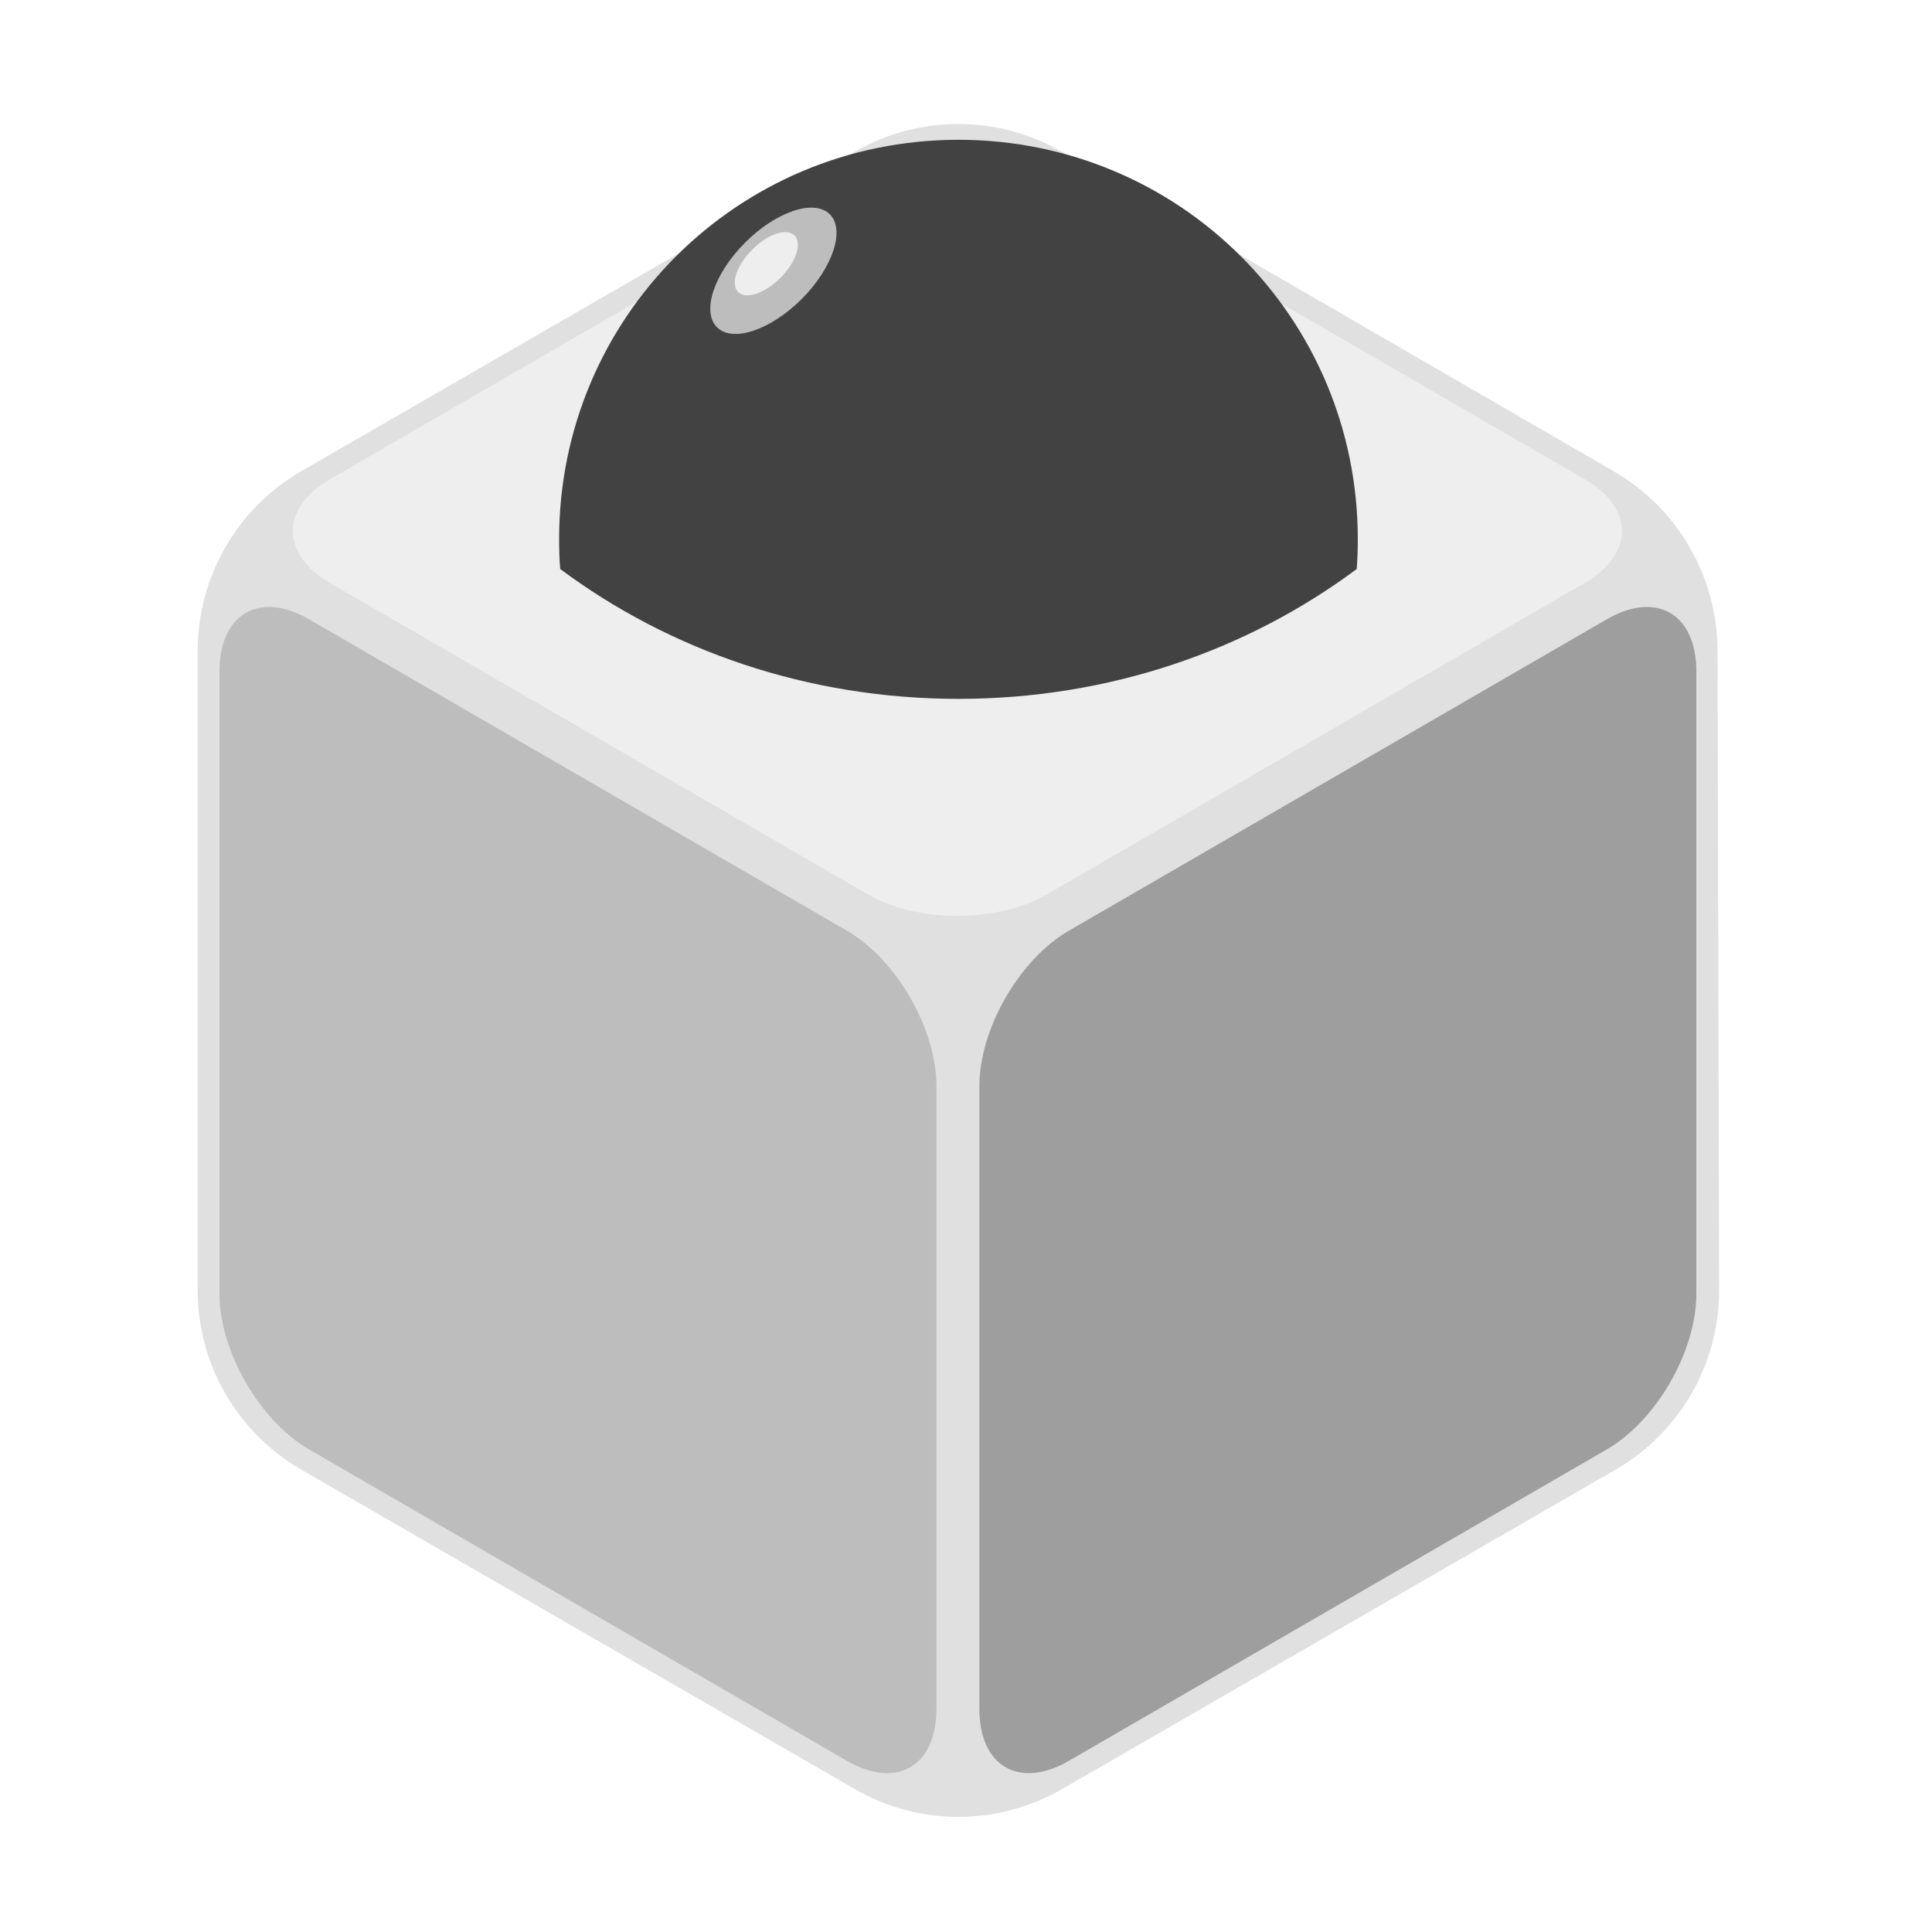
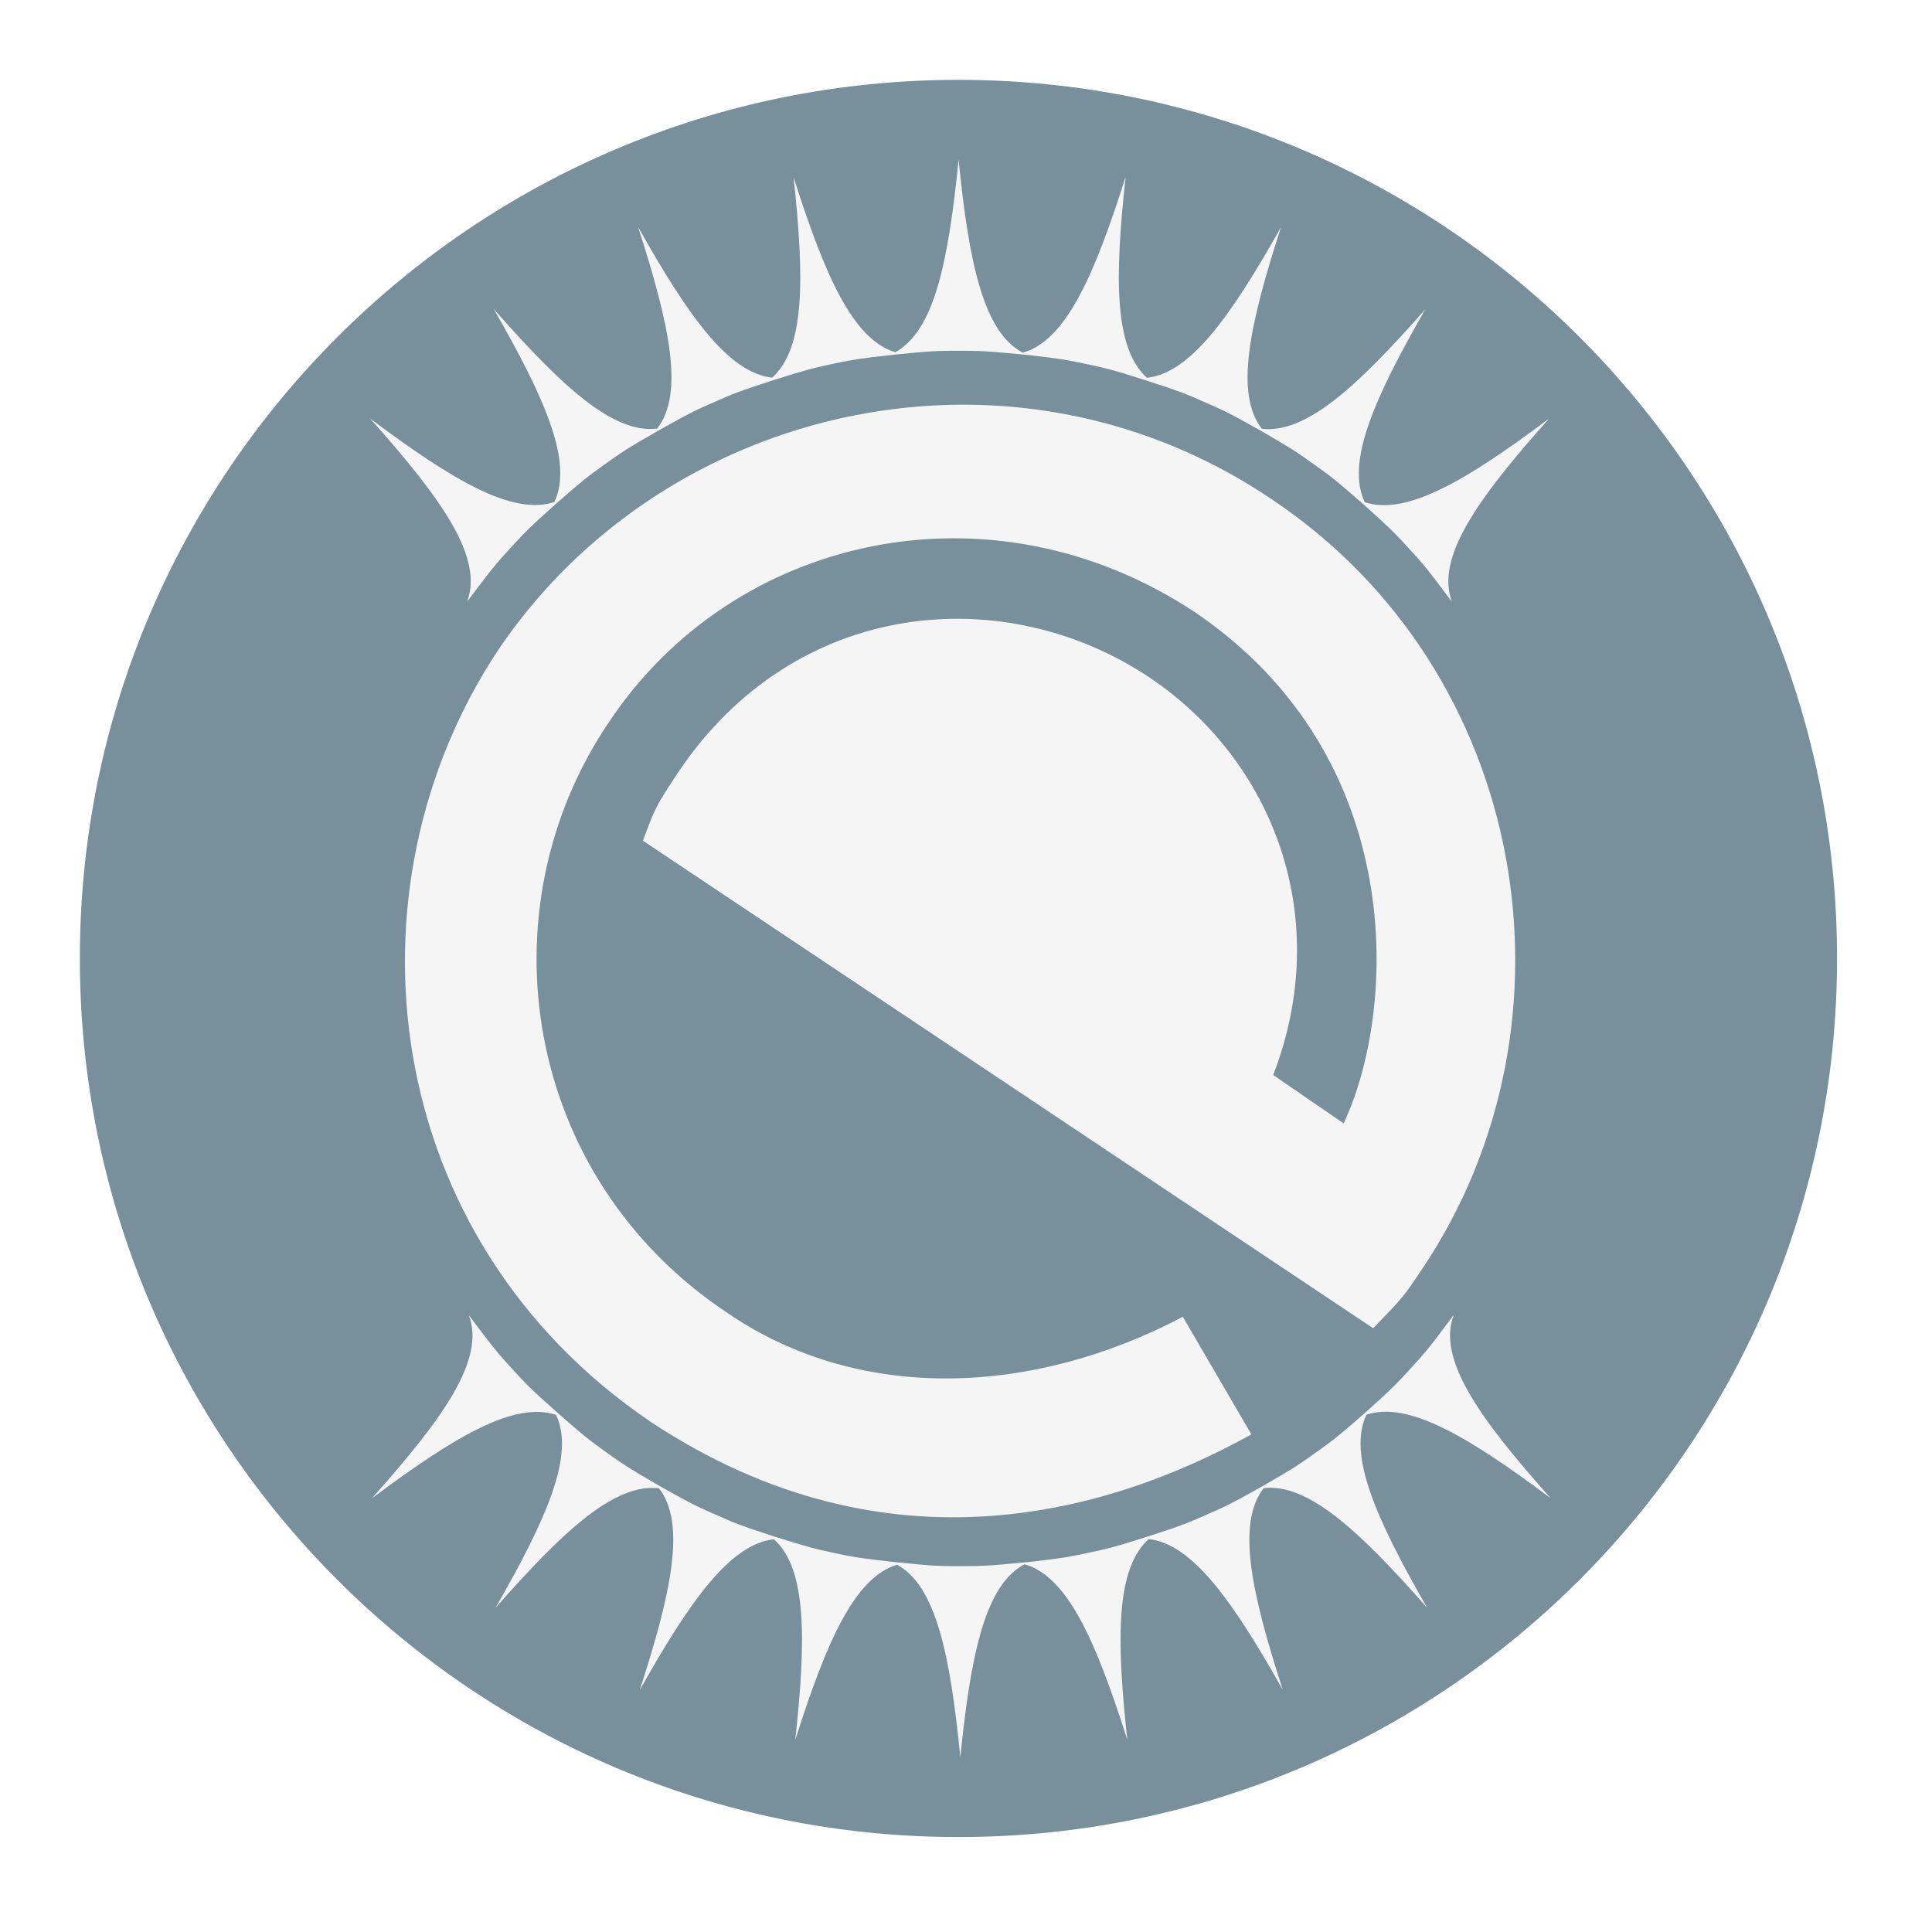
<svg xmlns="http://www.w3.org/2000/svg" width="48" height="48" viewBox="0 0 48 48" version="1.1">
  <g id="surface1">
-     <path style=" stroke:none;fill-rule:nonzero;fill:rgb(87.843%,87.843%,87.843%);fill-opacity:1;" d="M 21.238 3.77 L 7.484 11.707 C 5.891 12.629 4.91 14.328 4.91 16.172 L 4.91 32.051 C 4.91 33.891 5.891 35.59 7.484 36.512 L 21.238 44.449 C 22.832 45.371 24.793 45.371 26.387 44.449 L 40.141 36.512 C 41.734 35.59 42.715 33.891 42.711 32.051 L 42.672 16.172 C 42.668 14.328 41.684 12.629 40.09 11.707 L 26.387 3.773 C 24.793 2.852 22.832 2.848 21.238 3.77 Z M 21.238 3.77 " />
-     <path style=" stroke:none;fill-rule:nonzero;fill:rgb(93.333%,93.333%,93.333%);fill-opacity:1;" d="M 26.012 4.172 C 24.781 3.457 22.793 3.457 21.559 4.172 L 8.199 11.906 C 6.969 12.621 6.969 13.77 8.199 14.484 L 21.559 22.219 C 22.793 22.934 24.781 22.934 26.012 22.219 L 39.371 14.484 C 40.605 13.77 40.605 12.621 39.371 11.906 Z M 26.012 4.172 " />
-     <path style=" stroke:none;fill-rule:nonzero;fill:rgb(74.118%,74.118%,74.118%);fill-opacity:1;" d="M 7.68 15.387 C 6.449 14.672 5.453 15.25 5.453 16.676 L 5.453 32.145 C 5.453 33.574 6.449 35.297 7.68 36.012 L 21.039 43.746 C 22.273 44.461 23.266 43.887 23.266 42.457 L 23.266 26.988 C 23.266 25.562 22.273 23.836 21.039 23.121 Z M 7.68 15.387 " />
-     <path style=" stroke:none;fill-rule:nonzero;fill:rgb(61.961%,61.961%,61.961%);fill-opacity:1;" d="M 26.559 23.121 C 25.324 23.836 24.332 25.562 24.332 26.988 L 24.332 42.457 C 24.332 43.887 25.324 44.461 26.559 43.746 L 39.918 36.012 C 41.152 35.297 42.145 33.574 42.145 32.145 L 42.145 16.676 C 42.145 15.25 41.152 14.672 39.918 15.387 Z M 26.559 23.121 " />
-     <path style=" stroke:none;fill-rule:nonzero;fill:rgb(25.882%,25.882%,25.882%);fill-opacity:1;" d="M 23.812 3.473 C 18.316 3.473 13.891 7.898 13.891 13.395 C 13.891 13.645 13.898 13.891 13.918 14.137 C 16.629 16.156 20.062 17.363 23.812 17.363 C 27.562 17.363 30.996 16.156 33.707 14.137 C 33.727 13.891 33.734 13.645 33.734 13.395 C 33.734 7.898 29.309 3.473 23.812 3.473 Z M 23.812 3.473 " />
-     <path style=" stroke:none;fill-rule:nonzero;fill:rgb(74.118%,74.118%,74.118%);fill-opacity:1;" d="M 20.617 5.324 C 21.004 5.711 20.691 6.652 19.918 7.43 C 19.141 8.203 18.199 8.52 17.812 8.129 C 17.426 7.742 17.738 6.801 18.512 6.027 C 19.289 5.25 20.23 4.938 20.617 5.324 Z M 20.617 5.324 " />
-     <path style=" stroke:none;fill-rule:nonzero;fill:rgb(93.333%,93.333%,93.333%);fill-opacity:1;" d="M 19.742 5.852 C 19.934 6.043 19.777 6.516 19.391 6.902 C 19.004 7.289 18.531 7.449 18.336 7.254 C 18.145 7.059 18.301 6.59 18.688 6.203 C 19.074 5.812 19.547 5.656 19.742 5.852 Z M 19.742 5.852 " />
+     <path style=" stroke:none;fill-rule:nonzero;fill:rgb(47.059%,56.471%,61.176%);fill-opacity:1;" d="M 23.812 1.984 C 35.867 1.984 45.641 11.758 45.641 23.812 C 45.641 35.867 35.867 45.641 23.812 45.641 C 11.758 45.641 1.984 35.867 1.984 23.812 C 1.984 11.758 11.758 1.984 23.812 1.984 Z M 23.812 1.984 " />
+     <path style=" stroke:none;fill-rule:evenodd;fill:rgb(96.078%,96.078%,96.078%);fill-opacity:1;" d="M 23.816 3.969 C 23.559 6.535 23.207 8.223 22.242 8.75 C 21.191 8.434 20.496 6.855 19.715 4.398 C 19.992 6.938 19.996 8.656 19.184 9.383 C 18.102 9.262 17.105 7.867 15.852 5.637 C 16.645 8.09 17 9.777 16.328 10.648 C 15.238 10.781 13.969 9.613 12.266 7.676 C 13.547 9.906 14.242 11.48 13.773 12.473 C 12.734 12.816 11.254 11.938 9.195 10.398 C 11 12.418 12.016 13.863 11.605 14.949 C 12.254 14.082 12.328 14.004 12.691 13.605 C 13.035 13.23 13.125 13.133 13.805 12.523 C 14.504 11.91 14.613 11.832 15.027 11.535 C 15.441 11.238 15.551 11.16 16.355 10.699 C 17.168 10.242 17.289 10.188 17.758 9.984 C 18.215 9.781 18.344 9.727 19.188 9.453 C 20.066 9.176 20.199 9.145 20.695 9.039 C 21.191 8.934 21.324 8.91 22.242 8.809 C 23.172 8.715 23.305 8.715 23.816 8.715 C 24.355 8.715 24.465 8.715 25.543 8.82 C 26.363 8.914 26.504 8.941 26.984 9.043 C 27.48 9.148 27.613 9.176 28.492 9.457 C 29.336 9.73 29.465 9.785 29.922 9.988 C 30.391 10.191 30.512 10.246 31.32 10.699 C 32.125 11.164 32.234 11.242 32.648 11.539 C 33.066 11.836 33.172 11.914 33.871 12.527 C 34.551 13.137 34.645 13.234 34.988 13.609 C 35.352 14.004 35.426 14.086 36.074 14.953 C 35.664 13.867 36.68 12.422 38.484 10.402 C 36.426 11.941 34.945 12.82 33.906 12.477 C 33.438 11.484 34.133 9.91 35.414 7.68 C 33.711 9.617 32.441 10.781 31.348 10.652 C 30.68 9.781 31.031 8.094 31.828 5.641 C 30.574 7.867 29.578 9.266 28.496 9.387 C 27.684 8.656 27.688 6.941 27.965 4.398 C 27.176 6.879 26.477 8.461 25.41 8.762 C 24.434 8.242 24.074 6.551 23.816 3.969 Z M 24.074 10.055 C 19.492 10.012 15.012 12.242 12.379 16.148 C 8.449 22.059 9.387 30.734 16.176 35.332 C 22.113 39.254 27.68 37.531 31.09 35.637 L 29.387 32.715 C 25.711 34.656 21.402 34.887 18.086 32.629 C 12.98 29.246 11.977 22.605 15.121 17.953 C 18.215 13.285 24.617 11.859 29.684 15.207 C 35.016 18.82 34.703 25.102 33.383 27.91 C 32.797 27.512 32.215 27.109 31.633 26.707 C 33.152 22.766 31.605 18.875 28.559 16.832 C 24.973 14.434 19.77 14.844 16.855 19.18 C 16.289 20.039 16.289 20.039 15.973 20.887 L 34.117 33 C 34.871 32.219 34.871 32.219 35.348 31.504 C 39.43 25.41 38.012 16.672 31.57 12.387 C 29.246 10.824 26.645 10.082 24.074 10.055 Z M 36.117 32.672 C 35.469 33.539 35.395 33.621 35.031 34.016 C 34.688 34.391 34.594 34.492 33.906 35.109 C 33.219 35.711 33.105 35.793 32.695 36.086 C 32.281 36.383 32.172 36.461 31.363 36.926 C 30.555 37.379 30.434 37.434 29.965 37.637 C 29.508 37.84 29.379 37.895 28.535 38.168 C 27.656 38.449 27.523 38.477 27.027 38.582 C 26.551 38.684 26.41 38.711 25.586 38.805 C 24.508 38.91 24.402 38.91 23.859 38.91 C 23.352 38.91 23.215 38.91 22.289 38.816 C 21.371 38.715 21.238 38.691 20.738 38.586 C 20.242 38.48 20.109 38.449 19.23 38.172 C 18.387 37.898 18.258 37.844 17.801 37.641 C 17.332 37.434 17.211 37.383 16.391 36.922 C 15.598 36.461 15.484 36.383 15.074 36.09 C 14.656 35.789 14.547 35.711 13.84 35.09 C 13.168 34.492 13.074 34.391 12.734 34.02 C 12.371 33.621 12.297 33.543 11.648 32.676 C 12.059 33.762 11.043 35.207 9.238 37.227 C 11.297 35.688 12.777 34.809 13.816 35.152 C 14.285 36.145 13.59 37.719 12.309 39.949 C 14.012 38.012 15.281 36.844 16.375 36.977 C 17.043 37.848 16.691 39.535 15.895 41.988 C 17.148 39.758 18.145 38.363 19.227 38.242 C 20.039 38.969 20.035 40.688 19.758 43.227 C 20.539 40.77 21.234 39.191 22.289 38.875 C 23.25 39.402 23.605 41.09 23.859 43.656 C 24.121 41.074 24.477 39.383 25.453 38.863 C 26.52 39.164 27.219 40.746 28.008 43.227 C 27.73 40.684 27.727 38.969 28.539 38.238 C 29.621 38.359 30.617 39.758 31.871 41.984 C 31.074 39.531 30.723 37.844 31.395 36.973 C 32.484 36.844 33.754 38.008 35.457 39.945 C 34.176 37.715 33.48 36.141 33.949 35.148 C 34.988 34.805 36.469 35.684 38.527 37.223 C 36.723 35.203 35.707 33.758 36.117 32.672 Z M 36.117 32.672 " />
  </g>
</svg>
